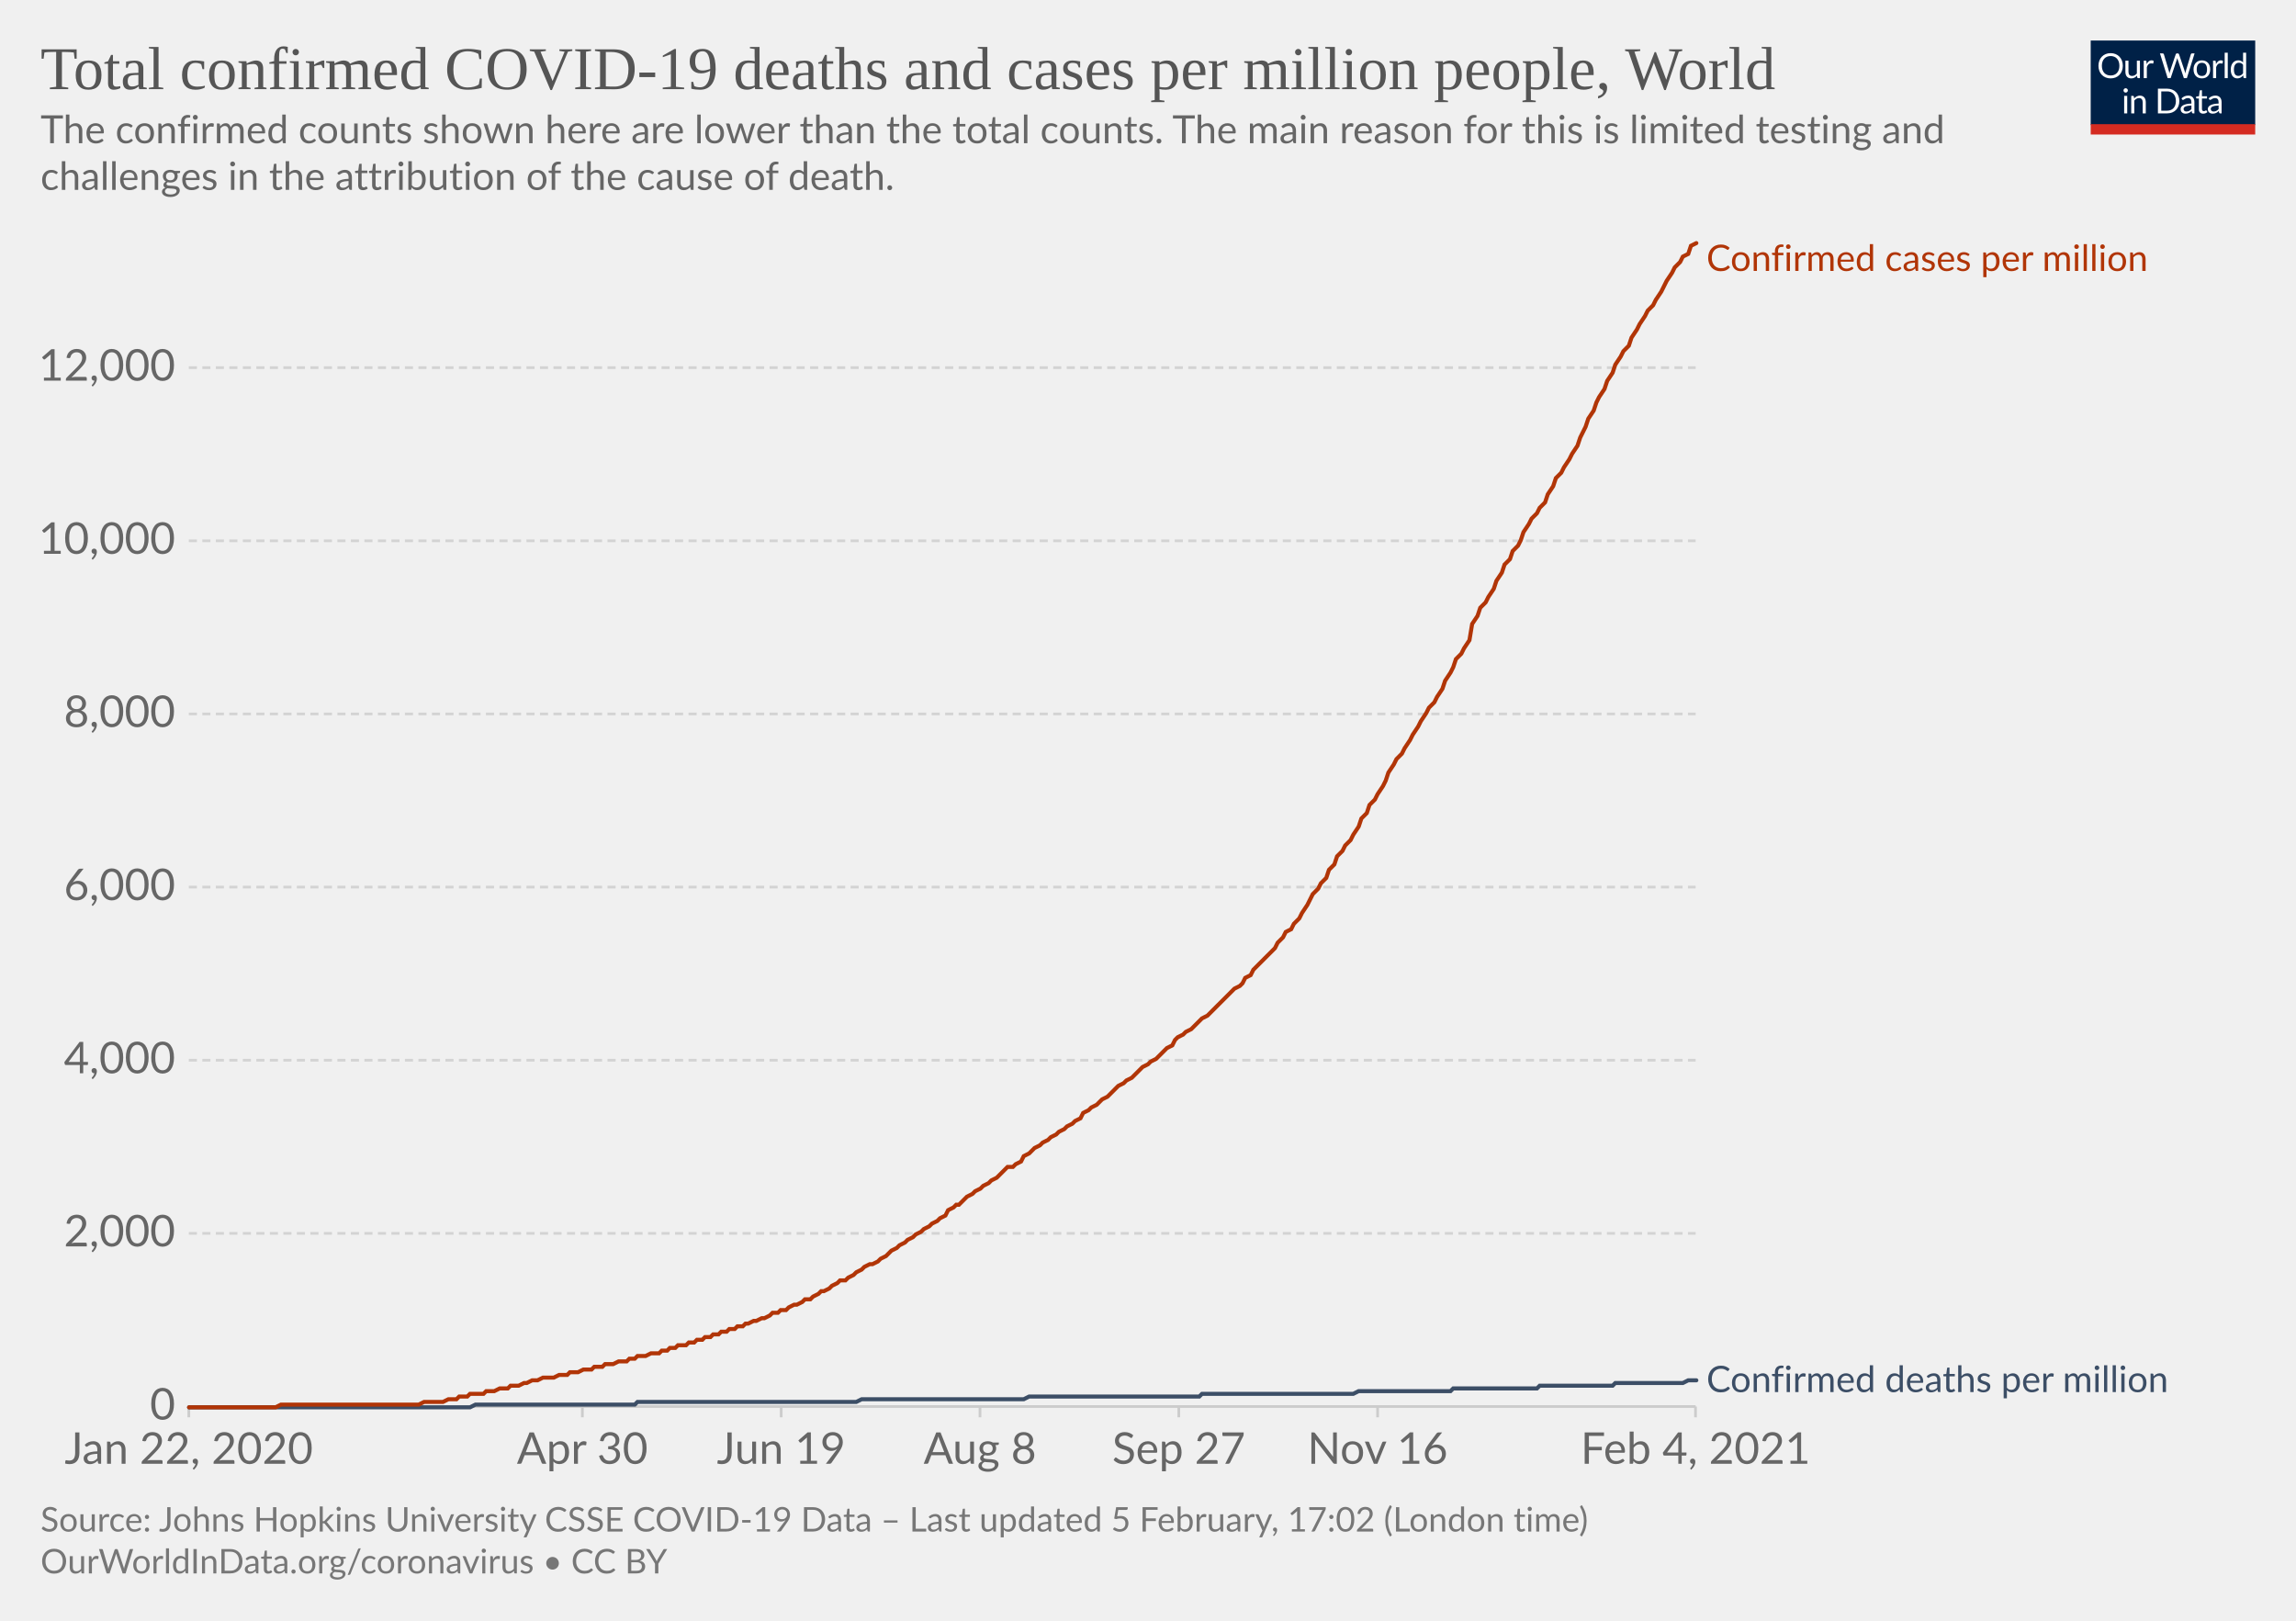
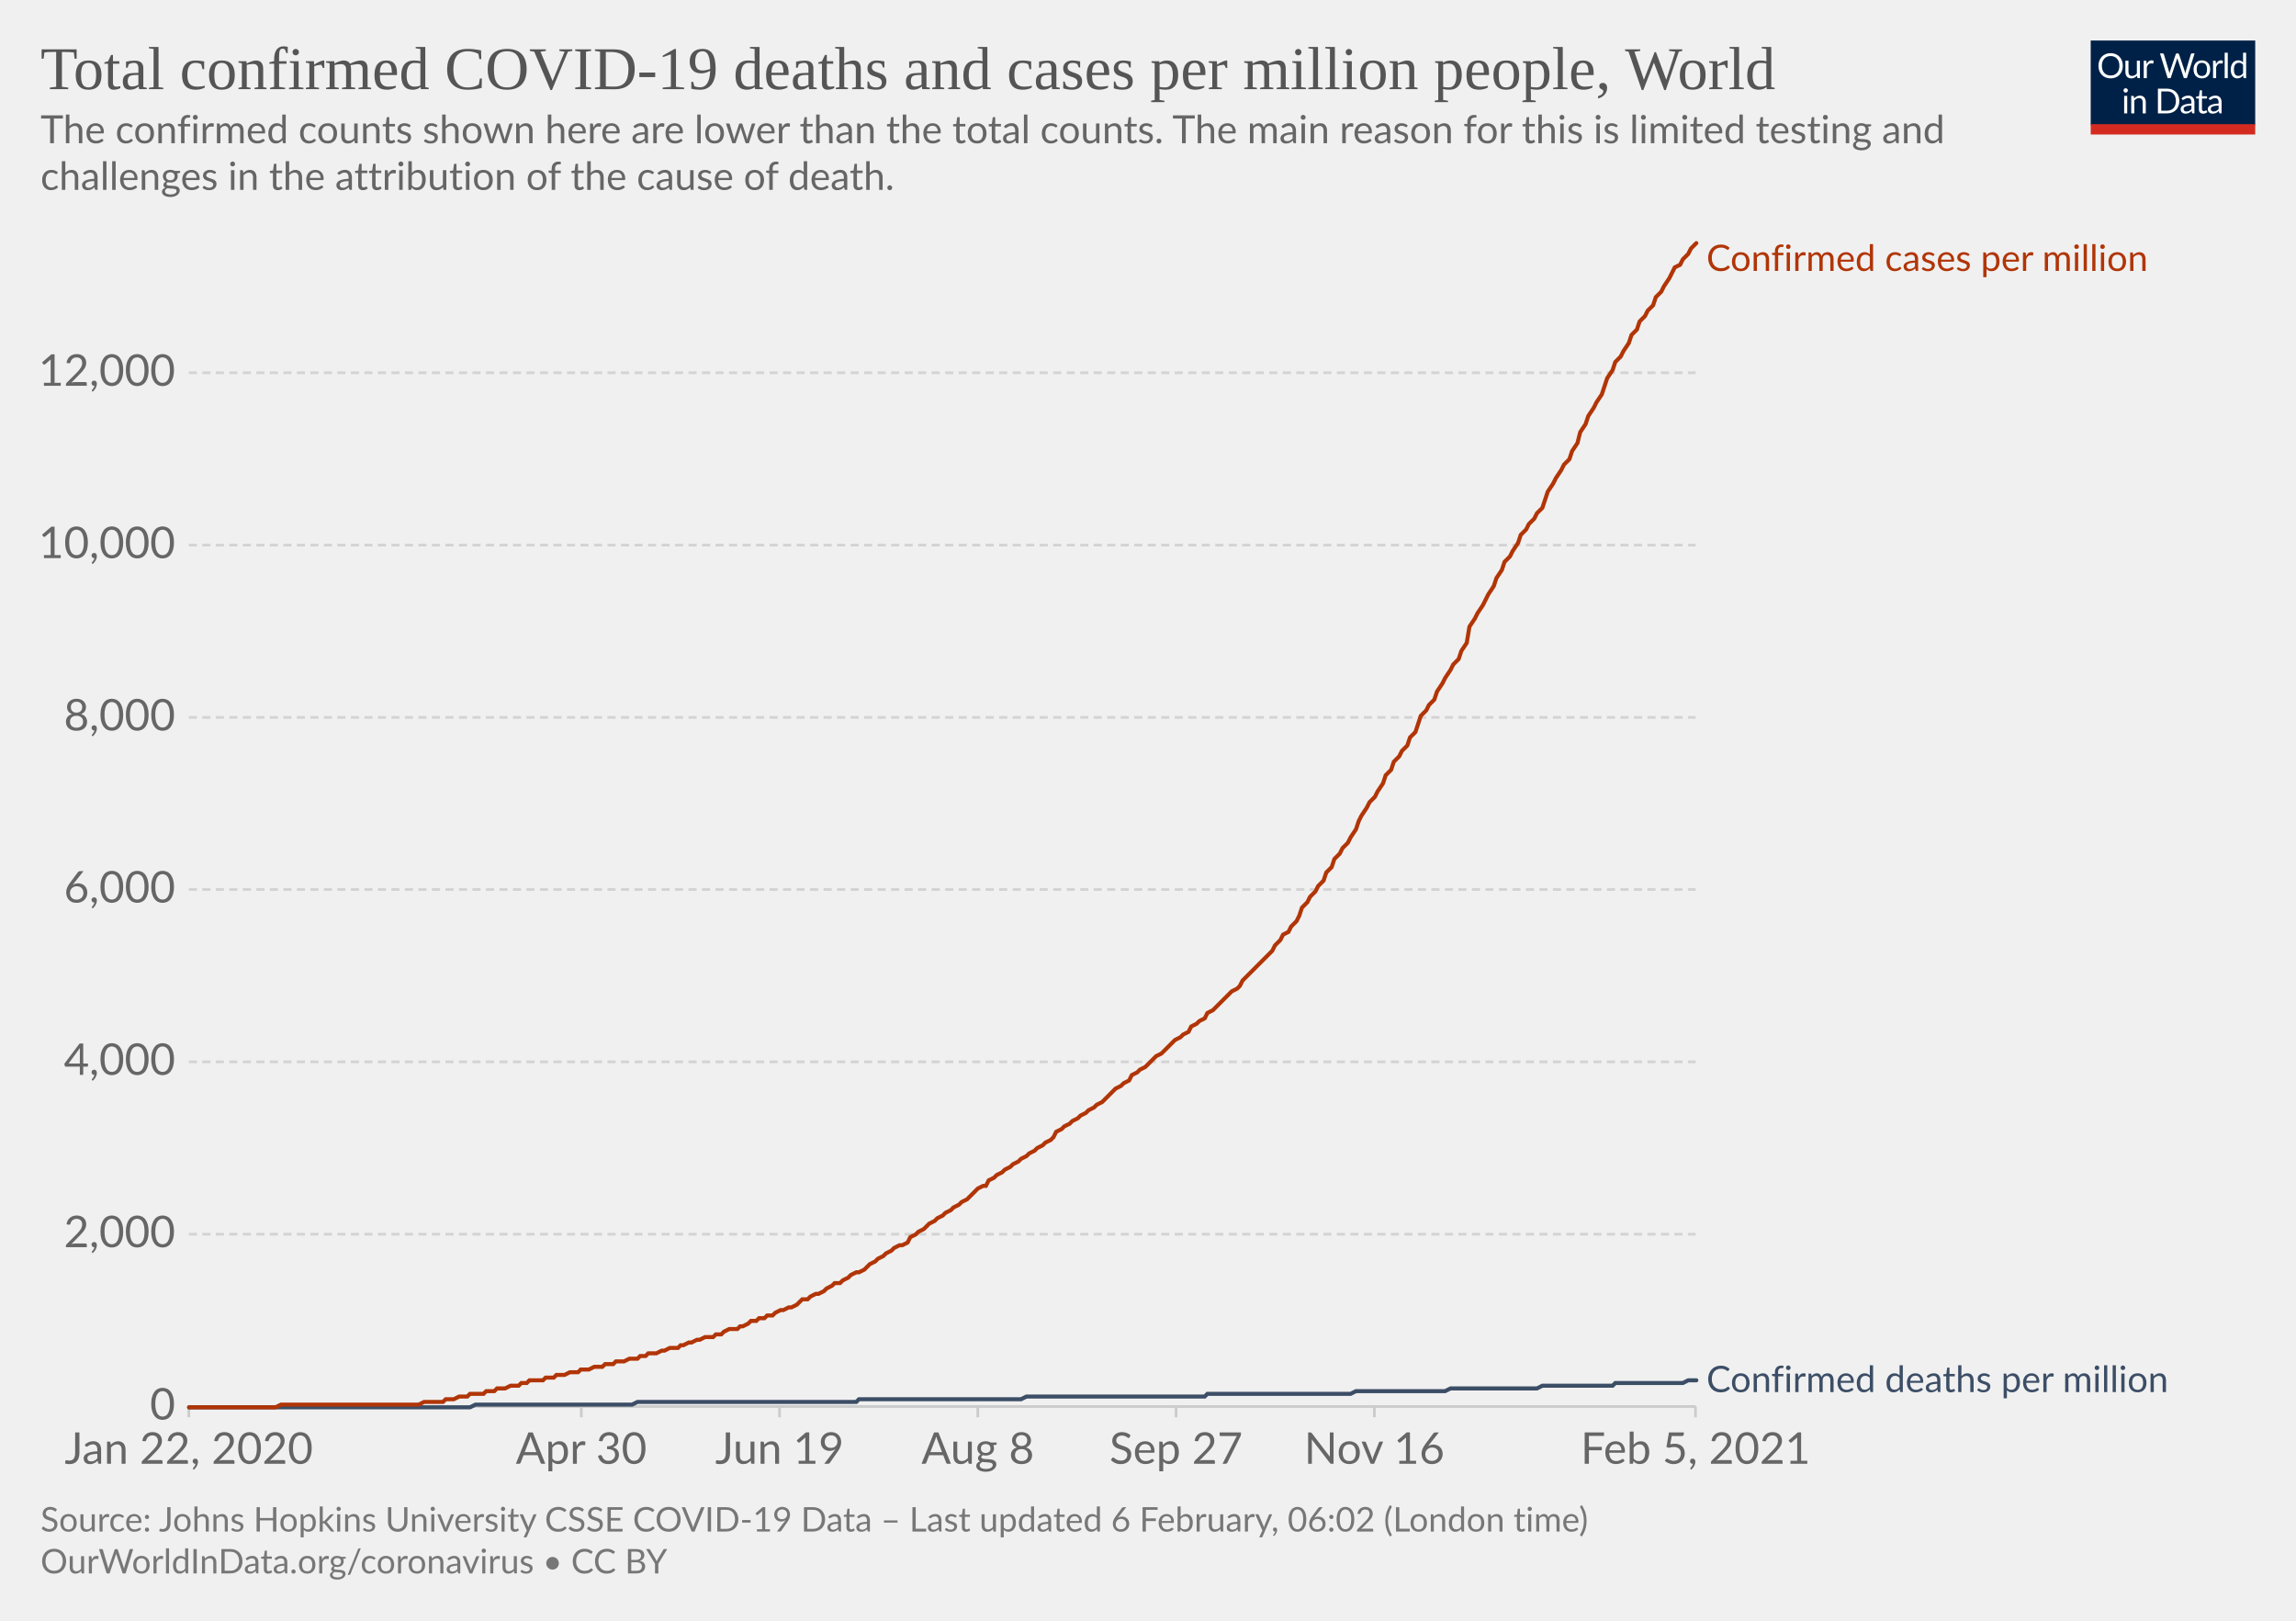
<svg xmlns="http://www.w3.org/2000/svg" version="1.1" style="background-color:#fff;-webkit-font-smoothing:antialiased" width="850" height="600" viewBox="0 0 850 600" font-family="Lato,'Helvetica Neue',Helvetica,Arial,sans-serif" font-size="18" text-rendering="optimizeLegibility">
  <g class="HeaderView">
    <g transform="matrix(.29 0 0 .29 774 15)">
      <svg width="210" height="120" viewBox="0 0 210 120" fill="none">
        <g clip-path="url(#clip0)">
          <path d="M0 0h210v107.89H0V0z" fill="#002147" />
          <path d="M40.98 32.25c0 2.36-.38 4.53-1.12 6.51a14.26 14.26 0 01-8.1 8.4c-1.9.78-4.02 1.17-6.34 1.17a16.6 16.6 0 01-6.33-1.17 14.31 14.31 0 01-8.08-8.4 18.29 18.29 0 01-1.12-6.51c0-2.36.38-4.53 1.12-6.5.75-1.97 1.8-3.67 3.17-5.1a14.32 14.32 0 014.9-3.34c1.92-.8 4.03-1.19 6.34-1.19 2.32 0 4.43.4 6.34 1.19 1.92.8 3.56 1.9 4.93 3.34a14.87 14.87 0 013.17 5.1 18.1 18.1 0 011.12 6.5zm-4.38 0c0-1.94-.26-3.68-.8-5.22a10.91 10.91 0 00-2.24-3.89 9.68 9.68 0 00-3.52-2.46 11.95 11.95 0 00-4.62-.86c-1.68 0-3.21.28-4.6.86a9.88 9.88 0 00-3.54 2.46 10.91 10.91 0 00-2.24 3.9c-.53 1.53-.8 3.27-.8 5.2 0 1.94.27 3.68.8 5.22a11.17 11.17 0 002.24 3.9 10.01 10.01 0 003.55 2.44c1.38.56 2.9.83 4.6.83s3.24-.27 4.61-.83a9.8 9.8 0 003.52-2.44 11.17 11.17 0 002.25-3.9c.53-1.54.8-3.28.8-5.21zm26.22-6.54V48H60.5c-.56 0-.9-.27-1.05-.81l-.31-2.4a12.45 12.45 0 01-3.26 2.6c-1.2.64-2.58.96-4.13.96-1.22 0-2.3-.2-3.24-.6a6.52 6.52 0 01-2.33-1.7 7.37 7.37 0 01-1.43-2.67c-.3-1.04-.46-2.2-.46-3.45V25.7h3.91v14.22c0 1.68.38 2.99 1.15 3.91.77.93 1.96 1.39 3.54 1.39 1.16 0 2.24-.27 3.23-.82a10.42 10.42 0 002.8-2.28V25.7h3.91zm8.61 4.47a9.94 9.94 0 012.6-3.56 5.64 5.64 0 013.76-1.3c.47 0 .92.05 1.34.15.44.1.83.27 1.17.49l-.3 2.92c-.09.37-.3.55-.66.55-.2 0-.5-.04-.9-.13a6.21 6.21 0 00-3.24.18 4.23 4.23 0 00-1.47.92c-.42.4-.81.9-1.17 1.5-.33.58-.64 1.26-.92 2.02V48H67.7V25.71h2.25c.42 0 .72.08.88.25.16.16.27.44.33.83l.26 3.39zm61.16-13.7L122.75 48h-3.82l-7.99-24.05a21.95 21.95 0 01-.42-1.58 38.36 38.36 0 01-.44 1.58L102.05 48h-3.83L88.4 16.47h3.54c.38 0 .7.1.95.29.26.2.43.43.5.73l6.52 21.9.28 1.28.29 1.46.3-1.46.38-1.27 7.41-21.91c.1-.25.26-.48.51-.69.27-.22.58-.33.95-.33h1.23c.38 0 .69.1.92.29a1.77 1.77 0 01.53.73l7.4 21.9a28.4 28.4 0 01.68 2.62 29.52 29.52 0 01.52-2.61l6.54-21.91a1.31 1.31 0 01.48-.7c.27-.21.58-.32.95-.32h3.32zm9.35 8.88c1.63 0 3.1.27 4.4.82a9.43 9.43 0 015.46 5.94c.5 1.4.74 2.98.74 4.73 0 1.76-.25 3.34-.74 4.75a9.43 9.43 0 01-5.46 5.92c-1.3.52-2.77.79-4.4.79-1.64 0-3.12-.27-4.44-.8a9.42 9.42 0 01-3.35-2.3c-.92-1-1.63-2.2-2.13-3.61-.49-1.41-.73-3-.73-4.75s.24-3.33.73-4.73c.5-1.43 1.2-2.64 2.13-3.63a9.4 9.4 0 013.35-2.31c1.32-.55 2.8-.82 4.44-.82zm0 19.89c2.2 0 3.84-.73 4.93-2.2 1.08-1.48 1.63-3.54 1.63-6.18 0-2.66-.55-4.72-1.63-6.2-1.09-1.49-2.73-2.23-4.93-2.23-1.12 0-2.09.2-2.93.57a5.71 5.71 0 00-2.06 1.65 7.5 7.5 0 00-1.24 2.67c-.26 1.04-.4 2.22-.4 3.54 0 2.64.55 4.7 1.64 6.18 1.1 1.47 2.76 2.2 4.99 2.2zm17.97-15.07a9.94 9.94 0 012.6-3.56 5.64 5.64 0 013.76-1.3c.47 0 .91.05 1.34.15.44.1.83.27 1.16.49l-.28 2.92c-.09.37-.31.55-.66.55-.2 0-.5-.04-.9-.13a6.2 6.2 0 00-3.24.18 4.23 4.23 0 00-1.47.92c-.43.4-.82.9-1.17 1.5a13.1 13.1 0 00-.92 2.02V48h-3.94V25.71h2.24c.43 0 .72.08.88.25.17.16.28.44.33.83l.27 3.39zm15.04-14.59V48h-3.92V15.6h3.92zm19.55 15.43a6.22 6.22 0 00-2.38-2.05 6.7 6.7 0 00-2.86-.6c-2.07 0-3.66.75-4.77 2.23-1.12 1.48-1.68 3.6-1.68 6.33 0 1.46.13 2.7.38 3.74a7.29 7.29 0 001.1 2.56 4.35 4.35 0 001.78 1.45c.7.3 1.5.46 2.4.46 1.29 0 2.41-.3 3.36-.88a9.6 9.6 0 002.67-2.49V31.02zm3.91-15.43V48h-2.33c-.56 0-.9-.27-1.06-.81l-.35-2.71a12.13 12.13 0 01-3.25 2.77 8.28 8.28 0 01-4.23 1.06 7.31 7.31 0 01-6.14-2.9c-.73-.96-1.3-2.15-1.69-3.57a18.35 18.35 0 01.07-9.48 11.29 11.29 0 011.89-3.7 8.7 8.7 0 017.06-3.34 7.96 7.96 0 016.12 2.62V15.59h3.91zM46.61 70.71V93H42.7V70.71h3.91zm.84-7c0 .39-.08.75-.24 1.09a2.81 2.81 0 01-1.52 1.47 2.67 2.67 0 01-2.16 0 2.9 2.9 0 01-1.45-1.47 2.67 2.67 0 010-2.16c.15-.35.35-.65.6-.9.25-.27.53-.47.85-.62a2.67 2.67 0 012.16 0c.35.15.65.35.9.62.27.25.47.55.62.9.16.34.24.7.24 1.08zm7.97 10.24c.49-.54 1-1.04 1.54-1.48a9.85 9.85 0 013.66-1.84 8.96 8.96 0 015.43.35c.94.4 1.72.97 2.33 1.71a7.36 7.36 0 011.43 2.67c.32 1.04.49 2.19.49 3.45V93h-3.94V78.81c0-1.69-.4-3-1.17-3.92-.76-.93-1.93-1.4-3.5-1.4a6.6 6.6 0 00-3.25.83c-1 .56-1.92 1.31-2.77 2.27V93h-3.94V70.71h2.35c.56 0 .9.28 1.04.82l.3 2.42zm57.7 3.3c0 2.36-.37 4.5-1.11 6.44a14.3 14.3 0 01-3.17 4.98 14.1 14.1 0 01-4.93 3.2c-1.9.76-4.02 1.13-6.33 1.13H85.8V61.47h11.77c2.31 0 4.42.39 6.33 1.15a13.8 13.8 0 018.1 8.18 17.75 17.75 0 011.12 6.45zm-4.37 0c0-1.94-.26-3.67-.8-5.2a10.94 10.94 0 00-2.23-3.87 9.57 9.57 0 00-3.53-2.42 12.23 12.23 0 00-4.61-.83h-7.5v24.62h7.5c1.7 0 3.24-.28 4.61-.84a9.7 9.7 0 003.53-2.4 10.94 10.94 0 002.24-3.87c.53-1.53.8-3.26.8-5.2zm19.8 5.72c-1.8.06-3.34.2-4.62.44-1.26.22-2.3.51-3.1.88-.8.36-1.37.8-1.74 1.3-.35.5-.53 1.05-.53 1.67 0 .58.1 1.1.3 1.52a3 3 0 00.76 1.05c.34.27.73.46 1.17.6a6.13 6.13 0 001.45.17 7.28 7.28 0 003.5-.81 11.95 11.95 0 002.82-2.2v-4.62zm-12.65-9.11a12.73 12.73 0 013.98-2.66c1.43-.59 3-.88 4.73-.88 1.25 0 2.36.2 3.33.61a6.81 6.81 0 013.94 4.38c.33 1.04.5 2.19.5 3.43V93h-1.74a1.8 1.8 0 01-.88-.18c-.2-.13-.36-.38-.48-.74l-.44-2.12-1.72 1.46a9.48 9.48 0 01-3.74 1.7c-.69.15-1.46.23-2.3.23-.87 0-1.69-.12-2.45-.35a5.34 5.34 0 01-3.34-2.93 6.64 6.64 0 01-.49-2.64c0-.88.25-1.72.73-2.53a6.33 6.33 0 012.35-2.17c1.09-.63 2.5-1.15 4.25-1.54 1.75-.41 3.89-.65 6.42-.7v-1.75c0-1.73-.37-3.03-1.12-3.91-.75-.9-1.84-1.34-3.28-1.34-.97 0-1.78.12-2.44.37-.64.23-1.2.5-1.7.81l-1.23.82c-.33.23-.67.35-1 .35-.27 0-.5-.07-.69-.2a2.1 2.1 0 01-.48-.53l-.7-1.25zm27.67 19.5c-1.76 0-3.12-.5-4.07-1.48-.94-.98-1.41-2.4-1.41-4.25V74h-2.68a.9.9 0 01-.6-.2c-.16-.14-.24-.36-.24-.66v-1.56l3.65-.46.9-6.89a.9.9 0 01.29-.52.88.88 0 01.62-.22H142v7.67h6.44V74H142v13.38c0 .94.22 1.63.68 2.09.45.45 1.04.68 1.76.68a3.21 3.21 0 001.85-.53l.55-.35c.16-.12.3-.18.41-.18.2 0 .4.13.55.38l1.15 1.87a7.45 7.45 0 01-2.44 1.5 8.53 8.53 0 01-2.95.52zm19.68-10.4c-1.8.07-3.34.21-4.62.45-1.26.22-2.3.51-3.1.88-.8.36-1.37.8-1.74 1.3-.35.5-.53 1.05-.53 1.67 0 .58.1 1.1.3 1.52a2.9 2.9 0 00.76 1.05c.34.27.73.46 1.17.6a6.13 6.13 0 001.45.17 7.3 7.3 0 003.5-.81 12.04 12.04 0 002.82-2.2v-4.62zm-12.65-9.1a12.72 12.72 0 013.99-2.66c1.42-.59 3-.88 4.72-.88 1.25 0 2.36.2 3.33.61a6.81 6.81 0 013.94 4.38c.33 1.04.5 2.19.5 3.43V93h-1.74a1.8 1.8 0 01-.88-.18c-.2-.13-.36-.38-.48-.74l-.44-2.12-1.72 1.46a9.48 9.48 0 01-3.74 1.7c-.69.15-1.46.23-2.3.23-.87 0-1.69-.12-2.45-.35a5.33 5.33 0 01-3.34-2.93 6.62 6.62 0 01-.49-2.64c0-.88.25-1.72.73-2.53a6.33 6.33 0 012.35-2.17c1.09-.63 2.5-1.15 4.25-1.54a31.2 31.2 0 016.42-.7v-1.75c0-1.73-.37-3.03-1.12-3.91-.75-.9-1.84-1.34-3.28-1.34-.97 0-1.78.12-2.44.37-.64.23-1.2.5-1.7.81l-1.22.82c-.34.23-.68.35-1.02.35-.26 0-.49-.07-.68-.2a1.88 1.88 0 01-.48-.53l-.7-1.25zM40.98 32.25c0 2.36-.38 4.53-1.12 6.51a14.26 14.26 0 01-8.1 8.4c-1.9.78-4.02 1.17-6.34 1.17a16.6 16.6 0 01-6.33-1.17 14.31 14.31 0 01-8.08-8.4 18.29 18.29 0 01-1.12-6.51c0-2.36.38-4.53 1.12-6.5.75-1.97 1.8-3.67 3.17-5.1a14.32 14.32 0 014.9-3.34c1.92-.8 4.03-1.19 6.34-1.19 2.32 0 4.43.4 6.34 1.19 1.92.8 3.56 1.9 4.93 3.34a14.87 14.87 0 013.17 5.1 18.1 18.1 0 011.12 6.5zm-4.38 0c0-1.94-.26-3.68-.8-5.22a10.91 10.91 0 00-2.24-3.89 9.68 9.68 0 00-3.52-2.46 11.95 11.95 0 00-4.62-.86c-1.68 0-3.21.28-4.6.86a9.88 9.88 0 00-3.54 2.46 10.91 10.91 0 00-2.24 3.9c-.53 1.53-.8 3.27-.8 5.2 0 1.94.27 3.68.8 5.22a11.17 11.17 0 002.24 3.9 10.01 10.01 0 003.55 2.44c1.38.56 2.9.83 4.6.83s3.24-.27 4.61-.83a9.8 9.8 0 003.52-2.44 11.17 11.17 0 002.25-3.9c.53-1.54.8-3.28.8-5.21zm26.22-6.54V48H60.5c-.56 0-.9-.27-1.05-.81l-.31-2.4a12.45 12.45 0 01-3.26 2.6c-1.2.64-2.58.96-4.13.96-1.22 0-2.3-.2-3.24-.6a6.52 6.52 0 01-2.33-1.7 7.37 7.37 0 01-1.43-2.67c-.3-1.04-.46-2.2-.46-3.45V25.7h3.91v14.22c0 1.68.38 2.99 1.15 3.91.77.93 1.96 1.39 3.54 1.39 1.16 0 2.24-.27 3.23-.82a10.42 10.42 0 002.8-2.28V25.7h3.91zm8.61 4.47a9.94 9.94 0 012.6-3.56 5.64 5.64 0 013.76-1.3c.47 0 .92.05 1.34.15.44.1.83.27 1.17.49l-.3 2.92c-.09.37-.3.55-.66.55-.2 0-.5-.04-.9-.13a6.21 6.21 0 00-3.24.18 4.23 4.23 0 00-1.47.92c-.42.4-.81.9-1.17 1.5-.33.58-.64 1.26-.92 2.02V48H67.7V25.71h2.25c.42 0 .72.08.88.25.16.16.27.44.33.83l.26 3.39zm61.16-13.7L122.75 48h-3.82l-7.99-24.05a21.95 21.95 0 01-.42-1.58 38.36 38.36 0 01-.44 1.58L102.05 48h-3.83L88.4 16.47h3.54c.38 0 .7.1.95.29.26.2.43.43.5.73l6.52 21.9.28 1.28.29 1.46.3-1.46.38-1.27 7.41-21.91c.1-.25.26-.48.51-.69.27-.22.58-.33.95-.33h1.23c.38 0 .69.1.92.29a1.77 1.77 0 01.53.73l7.4 21.9a28.4 28.4 0 01.68 2.62 29.52 29.52 0 01.52-2.61l6.54-21.91a1.31 1.31 0 01.48-.7c.27-.21.58-.32.95-.32h3.32zm9.35 8.88c1.63 0 3.1.27 4.4.82a9.43 9.43 0 015.46 5.94c.5 1.4.74 2.98.74 4.73 0 1.76-.25 3.34-.74 4.75a9.43 9.43 0 01-5.46 5.92c-1.3.52-2.77.79-4.4.79-1.64 0-3.12-.27-4.44-.8a9.42 9.42 0 01-3.35-2.3c-.92-1-1.63-2.2-2.13-3.61-.49-1.41-.73-3-.73-4.75s.24-3.33.73-4.73c.5-1.43 1.2-2.64 2.13-3.63a9.4 9.4 0 013.35-2.31c1.32-.55 2.8-.82 4.44-.82zm0 19.89c2.2 0 3.84-.73 4.93-2.2 1.08-1.48 1.63-3.54 1.63-6.18 0-2.66-.55-4.72-1.63-6.2-1.09-1.49-2.73-2.23-4.93-2.23-1.12 0-2.09.2-2.93.57a5.71 5.71 0 00-2.06 1.65 7.5 7.5 0 00-1.24 2.67c-.26 1.04-.4 2.22-.4 3.54 0 2.64.55 4.7 1.64 6.18 1.1 1.47 2.76 2.2 4.99 2.2zm17.97-15.07a9.94 9.94 0 012.6-3.56 5.64 5.64 0 013.76-1.3c.47 0 .91.05 1.34.15.44.1.83.27 1.16.49l-.28 2.92c-.09.37-.31.55-.66.55-.2 0-.5-.04-.9-.13a6.2 6.2 0 00-3.24.18 4.23 4.23 0 00-1.47.92c-.43.4-.82.9-1.17 1.5a13.1 13.1 0 00-.92 2.02V48h-3.94V25.71h2.24c.43 0 .72.08.88.25.17.16.28.44.33.83l.27 3.39zm15.04-14.59V48h-3.92V15.6h3.92zm19.55 15.43a6.22 6.22 0 00-2.38-2.05 6.7 6.7 0 00-2.86-.6c-2.07 0-3.66.75-4.77 2.23-1.12 1.48-1.68 3.6-1.68 6.33 0 1.46.13 2.7.38 3.74a7.29 7.29 0 001.1 2.56 4.35 4.35 0 001.78 1.45c.7.3 1.5.46 2.4.46 1.29 0 2.41-.3 3.36-.88a9.6 9.6 0 002.67-2.49V31.02zm3.91-15.43V48h-2.33c-.56 0-.9-.27-1.06-.81l-.35-2.71a12.13 12.13 0 01-3.25 2.77 8.28 8.28 0 01-4.23 1.06 7.31 7.31 0 01-6.14-2.9c-.73-.96-1.3-2.15-1.69-3.57a18.35 18.35 0 01.07-9.48 11.29 11.29 0 011.89-3.7 8.7 8.7 0 017.06-3.34 7.96 7.96 0 016.12 2.62V15.59h3.91zM46.61 70.71V93H42.7V70.71h3.91zm.84-7c0 .39-.08.75-.24 1.09a2.81 2.81 0 01-1.52 1.47 2.67 2.67 0 01-2.16 0 2.9 2.9 0 01-1.45-1.47 2.67 2.67 0 010-2.16c.15-.35.35-.65.6-.9.25-.27.53-.47.85-.62a2.67 2.67 0 012.16 0c.35.15.65.35.9.62.27.25.47.55.62.9.16.34.24.7.24 1.08zm7.97 10.24c.49-.54 1-1.04 1.54-1.48a9.85 9.85 0 013.66-1.84 8.96 8.96 0 015.43.35c.94.4 1.72.97 2.33 1.71a7.36 7.36 0 011.43 2.67c.32 1.04.49 2.19.49 3.45V93h-3.94V78.81c0-1.69-.4-3-1.17-3.92-.76-.93-1.93-1.4-3.5-1.4a6.6 6.6 0 00-3.25.83c-1 .56-1.92 1.31-2.77 2.27V93h-3.94V70.71h2.35c.56 0 .9.28 1.04.82l.3 2.42zm57.7 3.3c0 2.36-.37 4.5-1.11 6.44a14.3 14.3 0 01-3.17 4.98 14.1 14.1 0 01-4.93 3.2c-1.9.76-4.02 1.13-6.33 1.13H85.8V61.47h11.77c2.31 0 4.42.39 6.33 1.15a13.8 13.8 0 018.1 8.18 17.75 17.75 0 011.12 6.45zm-4.37 0c0-1.94-.26-3.67-.8-5.2a10.94 10.94 0 00-2.23-3.87 9.57 9.57 0 00-3.53-2.42 12.23 12.23 0 00-4.61-.83h-7.5v24.62h7.5c1.7 0 3.24-.28 4.61-.84a9.7 9.7 0 003.53-2.4 10.94 10.94 0 002.24-3.87c.53-1.53.8-3.26.8-5.2zm19.8 5.72c-1.8.06-3.34.2-4.62.44-1.26.22-2.3.51-3.1.88-.8.36-1.37.8-1.74 1.3-.35.5-.53 1.05-.53 1.67 0 .58.1 1.1.3 1.52a3 3 0 00.76 1.05c.34.27.73.46 1.17.6a6.13 6.13 0 001.45.17 7.28 7.28 0 003.5-.81 11.95 11.95 0 002.82-2.2v-4.62zm-12.65-9.11a12.73 12.73 0 013.98-2.66c1.43-.59 3-.88 4.73-.88 1.25 0 2.36.2 3.33.61a6.81 6.81 0 013.94 4.38c.33 1.04.5 2.19.5 3.43V93h-1.74a1.8 1.8 0 01-.88-.18c-.2-.13-.36-.38-.48-.74l-.44-2.12-1.72 1.46a9.48 9.48 0 01-3.74 1.7c-.69.15-1.46.23-2.3.23-.87 0-1.69-.12-2.45-.35a5.34 5.34 0 01-3.34-2.93 6.64 6.64 0 01-.49-2.64c0-.88.25-1.72.73-2.53a6.33 6.33 0 012.35-2.17c1.09-.63 2.5-1.15 4.25-1.54 1.75-.41 3.89-.65 6.42-.7v-1.75c0-1.73-.37-3.03-1.12-3.91-.75-.9-1.84-1.34-3.28-1.34-.97 0-1.78.12-2.44.37-.64.23-1.2.5-1.7.81l-1.23.82c-.33.23-.67.35-1 .35-.27 0-.5-.07-.69-.2a2.1 2.1 0 01-.48-.53l-.7-1.25zm27.67 19.5c-1.76 0-3.12-.5-4.07-1.48-.94-.98-1.41-2.4-1.41-4.25V74h-2.68a.9.9 0 01-.6-.2c-.16-.14-.24-.36-.24-.66v-1.56l3.65-.46.9-6.89a.9.9 0 01.29-.52.88.88 0 01.62-.22H142v7.67h6.44V74H142v13.38c0 .94.22 1.63.68 2.09.45.45 1.04.68 1.76.68a3.21 3.21 0 001.85-.53l.55-.35c.16-.12.3-.18.41-.18.2 0 .4.13.55.38l1.15 1.87a7.45 7.45 0 01-2.44 1.5 8.53 8.53 0 01-2.95.52zm19.68-10.4c-1.8.07-3.34.21-4.62.45-1.26.22-2.3.51-3.1.88-.8.36-1.37.8-1.74 1.3-.35.5-.53 1.05-.53 1.67 0 .58.1 1.1.3 1.52a2.9 2.9 0 00.76 1.05c.34.27.73.46 1.17.6a6.13 6.13 0 001.45.17 7.3 7.3 0 003.5-.81 12.04 12.04 0 002.82-2.2v-4.62zm-12.65-9.1a12.72 12.72 0 013.99-2.66c1.42-.59 3-.88 4.72-.88 1.25 0 2.36.2 3.33.61a6.81 6.81 0 013.94 4.38c.33 1.04.5 2.19.5 3.43V93h-1.74a1.8 1.8 0 01-.88-.18c-.2-.13-.36-.38-.48-.74l-.44-2.12-1.72 1.46a9.48 9.48 0 01-3.74 1.7c-.69.15-1.46.23-2.3.23-.87 0-1.69-.12-2.45-.35a5.33 5.33 0 01-3.34-2.93 6.62 6.62 0 01-.49-2.64c0-.88.25-1.72.73-2.53a6.33 6.33 0 012.35-2.17c1.09-.63 2.5-1.15 4.25-1.54a31.2 31.2 0 016.42-.7v-1.75c0-1.73-.37-3.03-1.12-3.91-.75-.9-1.84-1.34-3.28-1.34-.97 0-1.78.12-2.44.37-.64.23-1.2.5-1.7.81l-1.22.82c-.34.23-.68.35-1.02.35-.26 0-.49-.07-.68-.2a1.88 1.88 0 01-.48-.53l-.7-1.25zM40.98 32.25c0 2.36-.38 4.53-1.12 6.51a14.26 14.26 0 01-8.1 8.4c-1.9.78-4.02 1.17-6.34 1.17a16.6 16.6 0 01-6.33-1.17 14.31 14.31 0 01-8.08-8.4 18.29 18.29 0 01-1.12-6.51c0-2.36.38-4.53 1.12-6.5.75-1.97 1.8-3.67 3.17-5.1a14.32 14.32 0 014.9-3.34c1.92-.8 4.03-1.19 6.34-1.19 2.32 0 4.43.4 6.34 1.19 1.92.8 3.56 1.9 4.93 3.34a14.87 14.87 0 013.17 5.1 18.1 18.1 0 011.12 6.5zm-4.38 0c0-1.94-.26-3.68-.8-5.22a10.91 10.91 0 00-2.24-3.89 9.68 9.68 0 00-3.52-2.46 11.95 11.95 0 00-4.62-.86c-1.68 0-3.21.28-4.6.86a9.88 9.88 0 00-3.54 2.46 10.91 10.91 0 00-2.24 3.9c-.53 1.53-.8 3.27-.8 5.2 0 1.94.27 3.68.8 5.22a11.17 11.17 0 002.24 3.9 10.01 10.01 0 003.55 2.44c1.38.56 2.9.83 4.6.83s3.24-.27 4.61-.83a9.8 9.8 0 003.52-2.44 11.17 11.17 0 002.25-3.9c.53-1.54.8-3.28.8-5.21zm26.22-6.54V48H60.5c-.56 0-.9-.27-1.05-.81l-.31-2.4a12.45 12.45 0 01-3.26 2.6c-1.2.64-2.58.96-4.13.96-1.22 0-2.3-.2-3.24-.6a6.52 6.52 0 01-2.33-1.7 7.37 7.37 0 01-1.43-2.67c-.3-1.04-.46-2.2-.46-3.45V25.7h3.91v14.22c0 1.68.38 2.99 1.15 3.91.77.93 1.96 1.39 3.54 1.39 1.16 0 2.24-.27 3.23-.82a10.42 10.42 0 002.8-2.28V25.7h3.91zm8.61 4.47a9.94 9.94 0 012.6-3.56 5.64 5.64 0 013.76-1.3c.47 0 .92.05 1.34.15.44.1.83.27 1.17.49l-.3 2.92c-.09.37-.3.55-.66.55-.2 0-.5-.04-.9-.13a6.21 6.21 0 00-3.24.18 4.23 4.23 0 00-1.47.92c-.42.4-.81.9-1.17 1.5-.33.58-.64 1.26-.92 2.02V48H67.7V25.71h2.25c.42 0 .72.08.88.25.16.16.27.44.33.83l.26 3.39zm61.16-13.7L122.75 48h-3.82l-7.99-24.05a21.95 21.95 0 01-.42-1.58 38.36 38.36 0 01-.44 1.58L102.05 48h-3.83L88.4 16.47h3.54c.38 0 .7.1.95.29.26.2.43.43.5.73l6.52 21.9.28 1.28.29 1.46.3-1.46.38-1.27 7.41-21.91c.1-.25.26-.48.51-.69.27-.22.58-.33.95-.33h1.23c.38 0 .69.1.92.29a1.77 1.77 0 01.53.73l7.4 21.9a28.4 28.4 0 01.68 2.62 29.52 29.52 0 01.52-2.61l6.54-21.91a1.31 1.31 0 01.48-.7c.27-.21.58-.32.95-.32h3.32zm9.35 8.88c1.63 0 3.1.27 4.4.82a9.43 9.43 0 015.46 5.94c.5 1.4.74 2.98.74 4.73 0 1.76-.25 3.34-.74 4.75a9.43 9.43 0 01-5.46 5.92c-1.3.52-2.77.79-4.4.79-1.64 0-3.12-.27-4.44-.8a9.42 9.42 0 01-3.35-2.3c-.92-1-1.63-2.2-2.13-3.61-.49-1.41-.73-3-.73-4.75s.24-3.33.73-4.73c.5-1.43 1.2-2.64 2.13-3.63a9.4 9.4 0 013.35-2.31c1.32-.55 2.8-.82 4.44-.82zm0 19.89c2.2 0 3.84-.73 4.93-2.2 1.08-1.48 1.63-3.54 1.63-6.18 0-2.66-.55-4.72-1.63-6.2-1.09-1.49-2.73-2.23-4.93-2.23-1.12 0-2.09.2-2.93.57a5.71 5.71 0 00-2.06 1.65 7.5 7.5 0 00-1.24 2.67c-.26 1.04-.4 2.22-.4 3.54 0 2.64.55 4.7 1.64 6.18 1.1 1.47 2.76 2.2 4.99 2.2zm17.97-15.07a9.94 9.94 0 012.6-3.56 5.64 5.64 0 013.76-1.3c.47 0 .91.05 1.34.15.44.1.83.27 1.16.49l-.28 2.92c-.09.37-.31.55-.66.55-.2 0-.5-.04-.9-.13a6.2 6.2 0 00-3.24.18 4.23 4.23 0 00-1.47.92c-.43.4-.82.9-1.17 1.5a13.1 13.1 0 00-.92 2.02V48h-3.94V25.71h2.24c.43 0 .72.08.88.25.17.16.28.44.33.83l.27 3.39zm15.04-14.59V48h-3.92V15.6h3.92zm19.55 15.43a6.22 6.22 0 00-2.38-2.05 6.7 6.7 0 00-2.86-.6c-2.07 0-3.66.75-4.77 2.23-1.12 1.48-1.68 3.6-1.68 6.33 0 1.46.13 2.7.38 3.74a7.29 7.29 0 001.1 2.56 4.35 4.35 0 001.78 1.45c.7.3 1.5.46 2.4.46 1.29 0 2.41-.3 3.36-.88a9.6 9.6 0 002.67-2.49V31.02zm3.91-15.43V48h-2.33c-.56 0-.9-.27-1.06-.81l-.35-2.71a12.13 12.13 0 01-3.25 2.77 8.28 8.28 0 01-4.23 1.06 7.31 7.31 0 01-6.14-2.9c-.73-.96-1.3-2.15-1.69-3.57a18.35 18.35 0 01.07-9.48 11.29 11.29 0 011.89-3.7 8.7 8.7 0 017.06-3.34 7.96 7.96 0 016.12 2.62V15.59h3.91zM46.61 70.71V93H42.7V70.71h3.91zm.84-7c0 .39-.08.75-.24 1.09a2.81 2.81 0 01-1.52 1.47 2.67 2.67 0 01-2.16 0 2.9 2.9 0 01-1.45-1.47 2.67 2.67 0 010-2.16c.15-.35.35-.65.6-.9.25-.27.53-.47.85-.62a2.67 2.67 0 012.16 0c.35.15.65.35.9.62.27.25.47.55.62.9.16.34.24.7.24 1.08zm7.97 10.24c.49-.54 1-1.04 1.54-1.48a9.85 9.85 0 013.66-1.84 8.96 8.96 0 015.43.35c.94.4 1.72.97 2.33 1.71a7.36 7.36 0 011.43 2.67c.32 1.04.49 2.19.49 3.45V93h-3.94V78.81c0-1.69-.4-3-1.17-3.92-.76-.93-1.93-1.4-3.5-1.4a6.6 6.6 0 00-3.25.83c-1 .56-1.92 1.31-2.77 2.27V93h-3.94V70.71h2.35c.56 0 .9.28 1.04.82l.3 2.42zm57.7 3.3c0 2.36-.37 4.5-1.11 6.44a14.3 14.3 0 01-3.17 4.98 14.1 14.1 0 01-4.93 3.2c-1.9.76-4.02 1.13-6.33 1.13H85.8V61.47h11.77c2.31 0 4.42.39 6.33 1.15a13.8 13.8 0 018.1 8.18 17.75 17.75 0 011.12 6.45zm-4.37 0c0-1.94-.26-3.67-.8-5.2a10.94 10.94 0 00-2.23-3.87 9.57 9.57 0 00-3.53-2.42 12.23 12.23 0 00-4.61-.83h-7.5v24.62h7.5c1.7 0 3.24-.28 4.61-.84a9.7 9.7 0 003.53-2.4 10.94 10.94 0 002.24-3.87c.53-1.53.8-3.26.8-5.2zm19.8 5.72c-1.8.06-3.34.2-4.62.44-1.26.22-2.3.51-3.1.88-.8.36-1.37.8-1.74 1.3-.35.5-.53 1.05-.53 1.67 0 .58.1 1.1.3 1.52a3 3 0 00.76 1.05c.34.27.73.46 1.17.6a6.13 6.13 0 001.45.17 7.28 7.28 0 003.5-.81 11.95 11.95 0 002.82-2.2v-4.62zm-12.65-9.11a12.73 12.73 0 013.98-2.66c1.43-.59 3-.88 4.73-.88 1.25 0 2.36.2 3.33.61a6.81 6.81 0 013.94 4.38c.33 1.04.5 2.19.5 3.43V93h-1.74a1.8 1.8 0 01-.88-.18c-.2-.13-.36-.38-.48-.74l-.44-2.12-1.72 1.46a9.48 9.48 0 01-3.74 1.7c-.69.15-1.46.23-2.3.23-.87 0-1.69-.12-2.45-.35a5.34 5.34 0 01-3.34-2.93 6.64 6.64 0 01-.49-2.64c0-.88.25-1.72.73-2.53a6.33 6.33 0 012.35-2.17c1.09-.63 2.5-1.15 4.25-1.54 1.75-.41 3.89-.65 6.42-.7v-1.75c0-1.73-.37-3.03-1.12-3.91-.75-.9-1.84-1.34-3.28-1.34-.97 0-1.78.12-2.44.37-.64.23-1.2.5-1.7.81l-1.23.82c-.33.23-.67.35-1 .35-.27 0-.5-.07-.69-.2a2.1 2.1 0 01-.48-.53l-.7-1.25zm27.67 19.5c-1.76 0-3.12-.5-4.07-1.48-.94-.98-1.41-2.4-1.41-4.25V74h-2.68a.9.9 0 01-.6-.2c-.16-.14-.24-.36-.24-.66v-1.56l3.65-.46.9-6.89a.9.9 0 01.29-.52.88.88 0 01.62-.22H142v7.67h6.44V74H142v13.38c0 .94.22 1.63.68 2.09.45.45 1.04.68 1.76.68a3.21 3.21 0 001.85-.53l.55-.35c.16-.12.3-.18.41-.18.2 0 .4.13.55.38l1.15 1.87a7.45 7.45 0 01-2.44 1.5 8.53 8.53 0 01-2.95.52zm19.68-10.4c-1.8.07-3.34.21-4.62.45-1.26.22-2.3.51-3.1.88-.8.36-1.37.8-1.74 1.3-.35.5-.53 1.05-.53 1.67 0 .58.1 1.1.3 1.52a2.9 2.9 0 00.76 1.05c.34.27.73.46 1.17.6a6.13 6.13 0 001.45.17 7.3 7.3 0 003.5-.81 12.04 12.04 0 002.82-2.2v-4.62zm-12.65-9.1a12.72 12.72 0 013.99-2.66c1.42-.59 3-.88 4.72-.88 1.25 0 2.36.2 3.33.61a6.81 6.81 0 013.94 4.38c.33 1.04.5 2.19.5 3.43V93h-1.74a1.8 1.8 0 01-.88-.18c-.2-.13-.36-.38-.48-.74l-.44-2.12-1.72 1.46a9.48 9.48 0 01-3.74 1.7c-.69.15-1.46.23-2.3.23-.87 0-1.69-.12-2.45-.35a5.33 5.33 0 01-3.34-2.93 6.62 6.62 0 01-.49-2.64c0-.88.25-1.72.73-2.53a6.33 6.33 0 012.35-2.17c1.09-.63 2.5-1.15 4.25-1.54a31.2 31.2 0 016.42-.7v-1.75c0-1.73-.37-3.03-1.12-3.91-.75-.9-1.84-1.34-3.28-1.34-.97 0-1.78.12-2.44.37-.64.23-1.2.5-1.7.81l-1.22.82c-.34.23-.68.35-1.02.35-.26 0-.49-.07-.68-.2a1.88 1.88 0 01-.48-.53l-.7-1.25z" fill="#fff" />
          <path fill="#D42B21" d="M0 106.79h210V120H0z" />
        </g>
        <defs>
          <clipPath id="clip0">
            <path fill="#fff" d="M0 0h210v120H0z" />
          </clipPath>
        </defs>
      </svg>
    </g>
    <a href="https://ourworldindata.org/grapher/total-covid-cases-deaths-per-million?time=2019-12-31..latest" target="_blank" rel="noopener" font-family="&quot;Playfair Display&quot;,Georgia,&quot;Times New Roman&quot;,serif">
      <text font-size="22.5" x="15" y="33" fill="#555">
        <tspan x="15" y="33">Total confirmed COVID-19 deaths and cases per million people, World</tspan>
      </text>
    </a>
    <text font-size="14.4" x="15" y="53" fill="#666">
      <tspan x="15" y="53.02">The confirmed counts shown here are lower than the total counts. The main reason for this is limited testing and</tspan>
      <tspan x="15" y="70.3">challenges in the attribution of the cause of death.</tspan>
    </text>
  </g>
  <g class="LineChart">
    <defs>
      <clipPath id="a">
        <path d="M59.9 0h830v904.8h-830z" />
      </clipPath>
    </defs>
    <g class="DualAxisView">
      <g class="HorizontalAxis">
-         <path stroke="#ccc" d="M69.9 520.7v4M215.6 520.7v4M289.2 520.7v4M362.8 520.7v4M436.4 520.7v4M510 520.7v4M627.7 520.7v4" />
+         <path stroke="#ccc" d="M69.9 520.7v4M215.2 520.7v4M288.6 520.7v4M362 520.7v4M435.4 520.7v4M508.8 520.7v4M627.7 520.7v4" />
        <text x="69.9" y="541.9" fill="#666" text-anchor="middle" font-size="16.2">Jan 22, 2020</text>
-         <text x="215.6" y="541.9" fill="#666" text-anchor="middle" font-size="16.2">Apr 30</text>
-         <text x="289.2" y="541.9" fill="#666" text-anchor="middle" font-size="16.2">Jun 19</text>
-         <text x="362.8" y="541.9" fill="#666" text-anchor="middle" font-size="16.2">Aug 8</text>
-         <text x="436.4" y="541.9" fill="#666" text-anchor="middle" font-size="16.2">Sep 27</text>
-         <text x="510" y="541.9" fill="#666" text-anchor="middle" font-size="16.2">Nov 16</text>
-         <text x="627.7" y="541.9" fill="#666" text-anchor="middle" font-size="16.2">Feb 4, 2021</text>
+         <text x="215.2" y="541.9" fill="#666" text-anchor="middle" font-size="16.2">Apr 30</text>
+         <text x="288.6" y="541.9" fill="#666" text-anchor="middle" font-size="16.2">Jun 19</text>
+         <text x="362" y="541.9" fill="#666" text-anchor="middle" font-size="16.2">Aug 8</text>
+         <text x="435.4" y="541.9" fill="#666" text-anchor="middle" font-size="16.2">Sep 27</text>
+         <text x="508.8" y="541.9" fill="#666" text-anchor="middle" font-size="16.2">Nov 16</text>
+         <text x="627.7" y="541.9" fill="#666" text-anchor="middle" font-size="16.2">Feb 5, 2021</text>
      </g>
      <g class="VerticalAxis" fill="#666" dominant-baseline="middle" text-anchor="end" font-size="16.2">
        <text x="64.9" y="520.7">0</text>
-         <text x="64.9" y="456.6">2,000</text>
-         <text x="64.9" y="392.5">4,000</text>
-         <text x="64.9" y="328.4">6,000</text>
-         <text x="64.9" y="264.3">8,000</text>
-         <text x="64.9" y="200.2">10,000</text>
-         <text x="64.9" y="136.1">12,000</text>
+         <text x="64.9" y="456.9">2,000</text>
+         <text x="64.9" y="393.1">4,000</text>
+         <text x="64.9" y="329.3">6,000</text>
+         <text x="64.9" y="265.6">8,000</text>
+         <text x="64.9" y="201.8">10,000</text>
+         <text x="64.9" y="138">12,000</text>
      </g>
      <g class="AxisGridLines horizontalLines">
        <path stroke="#ccc" d="M69.9 520.7h557.84" />
-         <path stroke="#d3d3d3" stroke-dasharray="3,2" d="M69.9 456.6h557.84M69.9 392.5h557.84M69.9 328.4h557.84M69.9 264.3h557.84M69.9 200.2h557.84M69.9 136.1h557.84" />
+         <path stroke="#d3d3d3" stroke-dasharray="3,2" d="M69.9 456.9h557.84M69.9 393.1h557.84M69.9 329.3h557.84M69.9 265.6h557.84M69.9 201.8h557.84M69.9 138h557.84" />
      </g>
    </g>
    <g clip-path="url(#a)">
      <g class="LineLabels" cursor="default">
        <g class="legendMark">
          <text font-size="13.5" x="631.7" y="100.3" fill="#B13507">
            <tspan x="631.74" y="100.3">Confirmed cases per million</tspan>
          </text>
        </g>
        <g class="legendMark">
          <text font-size="13.5" x="631.7" y="515.3" fill="#3C4E66">
            <tspan x="631.74" y="515.35">Confirmed deaths per million</tspan>
          </text>
        </g>
      </g>
      <g class="Lines">
        <g class="key-World_0">
-           <path stroke="#3C4E66" stroke-linecap="round" d="M70 521h104l2-1h59l1-1h81l2-1h60l2-1h63l1-1h56l2-1h34l1-1h31l1-1h27l1-1h25l2-1h3" fill="none" stroke-width="1.5" />
+           <path stroke="#3C4E66" stroke-linecap="round" d="M70 521h104l2-1h58l2-1h81l1-1h60l2-1h66l1-1h53l2-1h33l2-1h32l2-1h26l1-1h25l2-1h3" fill="none" stroke-width="1.5" />
        </g>
        <g class="key-World_1">
-           <path stroke="#B13507" stroke-linecap="round" d="M70 521h32l2-1h51l2-1h7l2-1h3l1-1h3l1-1h5l1-1h3l2-1h3l1-1h3l2-1h1l2-1h2l2-1h4l2-1h3l1-1h3l2-1h3l1-1h3l1-1h3l2-1h3l1-1h2l1-1h3l2-1h3l1-1h2l1-1h2l1-1h3l1-1h2l1-1h2l1-1h2l1-1h2l1-1h2l1-1h2l1-1h2l1-1h1l2-1h1l2-1h1l2-1 1-1h2l1-1h2l1-1 2-1h1l2-1 1-1h2l1-1 2-1 1-1h1l2-1 1-1 2-1 1-1h2l1-1 2-1 1-1 2-1 1-1 2-1h1l2-1 1-1 2-1 1-1 1-1 2-1 1-1 2-1 1-1 2-1 1-1 2-1 1-1 2-1 1-1 2-1 1-1 2-1 1-2 2-1 1-1h1l2-2 1-1 2-1 1-1 2-1 1-1 2-1 1-1 2-1 1-1 2-2 1-1h2l1-1 2-1 1-2 2-1 1-1 1-1 2-1 1-1 2-1 1-1 2-1 1-1 2-1 1-1 2-1 1-1 2-1 1-2 2-1 1-1 2-1 1-1 1-1 2-1 1-1 2-2 1-1 2-1 1-1 2-1 1-1 2-2 1-1 2-1 1-1 2-1 1-1 2-2 1-1 2-1 1-2 1-1 2-1 1-1 2-1 1-1 2-2 1-1 2-1 1-1 2-2 1-1 2-2 1-1 2-2 1-1 2-1 1-1 1-2 2-1 1-2 2-2 1-1 2-2 1-1 2-2 1-2 2-2 1-2 2-1 1-2 2-2 1-2 2-3 1-2 1-2 2-2 1-2 2-2 1-3 2-2 1-3 2-2 1-2 2-2 1-2 2-3 1-3 2-2 1-3 2-2 1-2 2-3 1-2 1-3 2-3 1-2 2-2 1-2 2-3 1-2 2-3 1-2 2-3 1-2 2-2 1-2 2-3 1-3 2-3 1-2 1-3 2-2 1-2 2-3 1-6 2-3 1-3 2-2 1-2 2-3 1-3 2-3 1-3 2-2 1-3 2-2 1-2 1-3 2-3 1-2 2-2 1-2 2-2 1-3 2-3 1-3 2-2 1-2 2-3 1-2 2-3 1-3 2-4 1-3 2-3 1-3 1-2 2-3 1-3 2-3 1-3 2-3 1-2 2-2 1-3 2-3 1-2 2-3 1-2 2-2 1-2 2-3 1-2 1-2 2-3 1-2 2-2 1-2 2-1 1-3 2-1" fill="none" stroke-width="1.5" />
+           <path stroke="#B13507" stroke-linecap="round" d="M70 521h32l2-1h51l2-1h7l1-1h3l2-1h3l1-1h5l1-1h3l1-1h3l2-1h3l1-1h2l1-1h5l1-1h3l1-1h3l2-1h3l1-1h3l2-1h3l1-1h3l1-1h3l2-1h3l1-1h2l1-1h3l2-1h1l2-1h3l1-1h1l2-1h1l2-1h1l2-1h3l1-1h2l1-1 2-1h3l1-1h1l2-1 1-1h2l1-1h2l1-1h2l1-1 2-1h1l2-1h1l2-1 1-1 1-1h2l1-1 2-1h1l2-1 1-1 2-1 1-1h2l1-1 2-1 1-1 2-1h1l2-1 1-1 1-1 2-1 1-1 2-1 1-1 2-1 1-1 2-1h1l2-1 1-2 2-1 1-1 2-1 1-1 1-1 2-1 1-1 2-1 1-1 2-1 1-1 2-1 1-1 2-1 1-1 2-2 1-1 2-1h1l1-2 2-1 1-1 2-1 1-1 2-1 1-1 2-1 1-1 2-1 1-1 2-1 1-1 2-1 1-1 2-1 1-1 1-2 2-1 1-1 2-1 1-1 2-1 1-1 2-1 1-1 2-1 1-1 2-1 1-1 2-2 1-1 1-1 2-1 1-1 2-1 1-2 2-1 1-1 2-1 1-1 2-2 1-1 2-1 1-1 2-2 1-1 1-1 2-1 1-1 2-1 1-2 2-1 1-1 2-1 1-2 2-1 1-1 2-2 1-1 2-2 1-1 2-1 1-1 1-2 2-2 1-1 2-2 1-1 2-2 1-1 2-2 1-2 2-2 1-2 2-1 1-2 2-2 1-2 1-3 2-2 1-2 2-2 1-2 2-2 1-3 2-2 1-3 2-2 1-2 2-2 1-2 2-3 1-3 1-2 2-3 1-2 2-2 1-2 2-3 1-3 2-2 1-3 2-2 1-2 2-2 1-3 2-2 1-3 1-3 2-2 1-2 2-2 1-3 2-3 1-2 2-3 1-2 2-2 1-3 2-3 1-6 2-3 1-2 2-3 1-2 1-2 2-3 1-3 2-3 1-3 2-2 1-2 2-3 1-3 2-2 1-2 2-2 1-2 2-2 1-3 1-3 2-3 1-2 2-3 1-2 2-2 1-3 2-3 1-4 2-3 1-3 2-3 1-2 2-3 1-3 1-3 2-3 1-3 2-2 1-2 2-3 1-3 2-2 1-3 2-2 1-2 2-2 1-3 2-2 1-2 2-3 1-2 1-2 2-1 1-2 2-2 1-2 2-2" fill="none" stroke-width="1.5" />
        </g>
      </g>
    </g>
  </g>
  <g class="SourcesFooter" fill="#777">
    <g class="clickable" fill="#777">
      <text font-size="12.6" x="15" y="567">
-         <tspan x="15" y="566.98">Source: Johns Hopkins University CSSE COVID-19 Data – Last updated 5 February, 17:02 (London time)</tspan>
+         <tspan x="15" y="566.98">Source: Johns Hopkins University CSSE COVID-19 Data – Last updated 6 February, 06:02 (London time)</tspan>
      </text>
    </g>
    <text font-size="12.6" x="15" y="582.5">
      <tspan x="15" y="582.48">
        <a target="_blank" href="https://ourworldindata.org/coronavirus" fill="#777">OurWorldInData.org/coronavirus</a> • <a class="cclogo" href="http://creativecommons.org/licenses/by/4.0/deed.en_US" target="_blank" fill="#777">CC BY</a>
      </tspan>
    </text>
  </g>
</svg>
